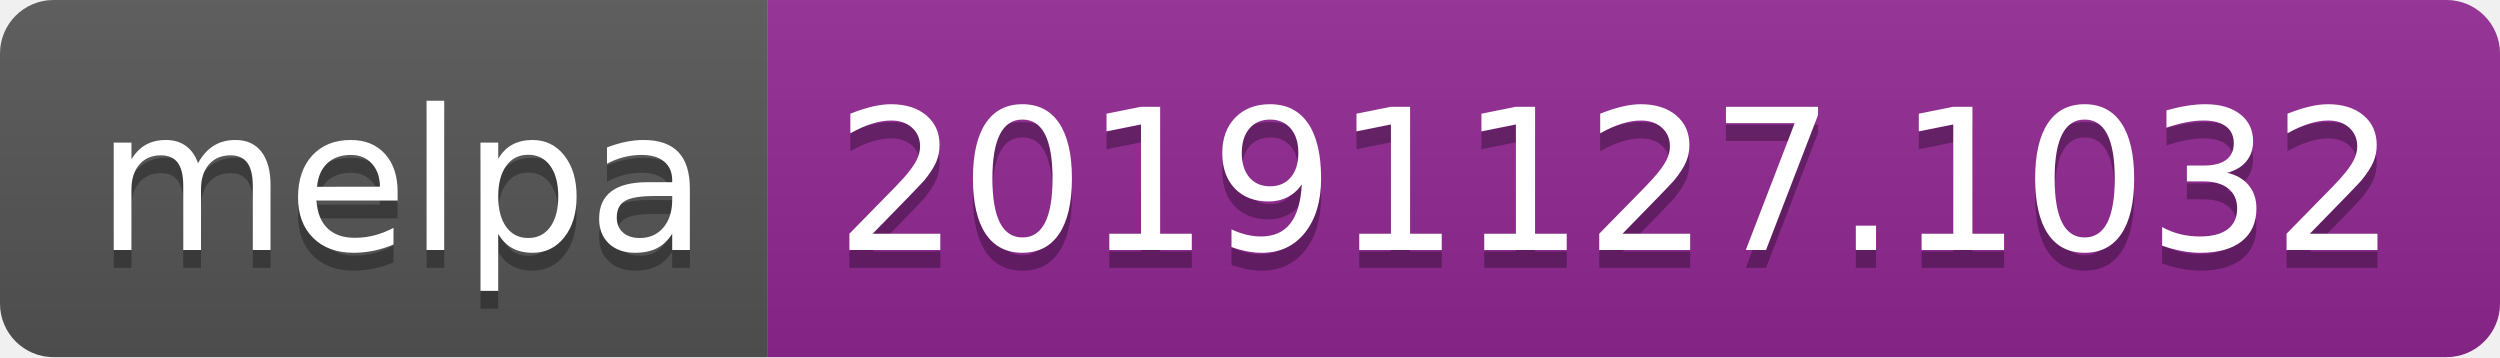
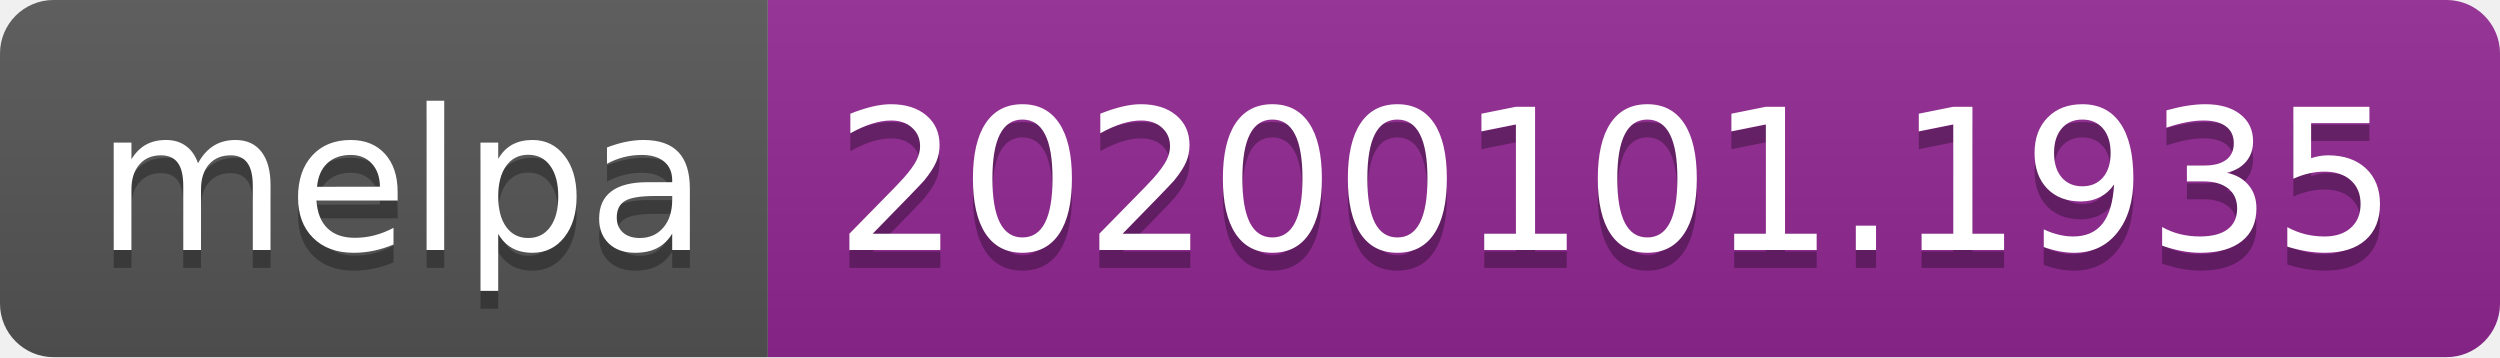
<svg xmlns="http://www.w3.org/2000/svg" width="140" height="20">
  <linearGradient id="b" x2="0" y2="100%">
    <stop offset="0" stop-color="#bbb" stop-opacity=".1" />
    <stop offset="1" stop-opacity=".1" />
  </linearGradient>
  <clipPath id="a">
    <rect width="140" height="20" rx="3" fill="#fff" />
  </clipPath>
  <g clip-path="url(#a)">
    <path fill="#555" d="M0 0h43v20H0z" />
    <path fill="#922793" d="M43 0h97v20H43z" />
    <path fill="url(#b)" d="M0 0h140v20H0z" />
  </g>
  <g fill="#fff" text-anchor="middle" font-family="DejaVu Sans,Verdana,Geneva,sans-serif" font-size="110">
    <text x="225" y="150" fill="#010101" fill-opacity=".3" transform="scale(.1)" textLength="330">melpa</text>
    <text x="225" y="140" transform="scale(.1)" textLength="330">melpa</text>
-     <text x="905" y="150" fill="#010101" fill-opacity=".3" transform="scale(.1)" textLength="870">20191127.1032</text>
-     <text x="905" y="140" transform="scale(.1)" textLength="870">20191127.1032</text>
+     <text x="905" y="150" fill="#010101" fill-opacity=".3" transform="scale(.1)" textLength="870">20200101.1935</text>
+     <text x="905" y="140" transform="scale(.1)" textLength="870">20200101.1935</text>
  </g>
</svg>
